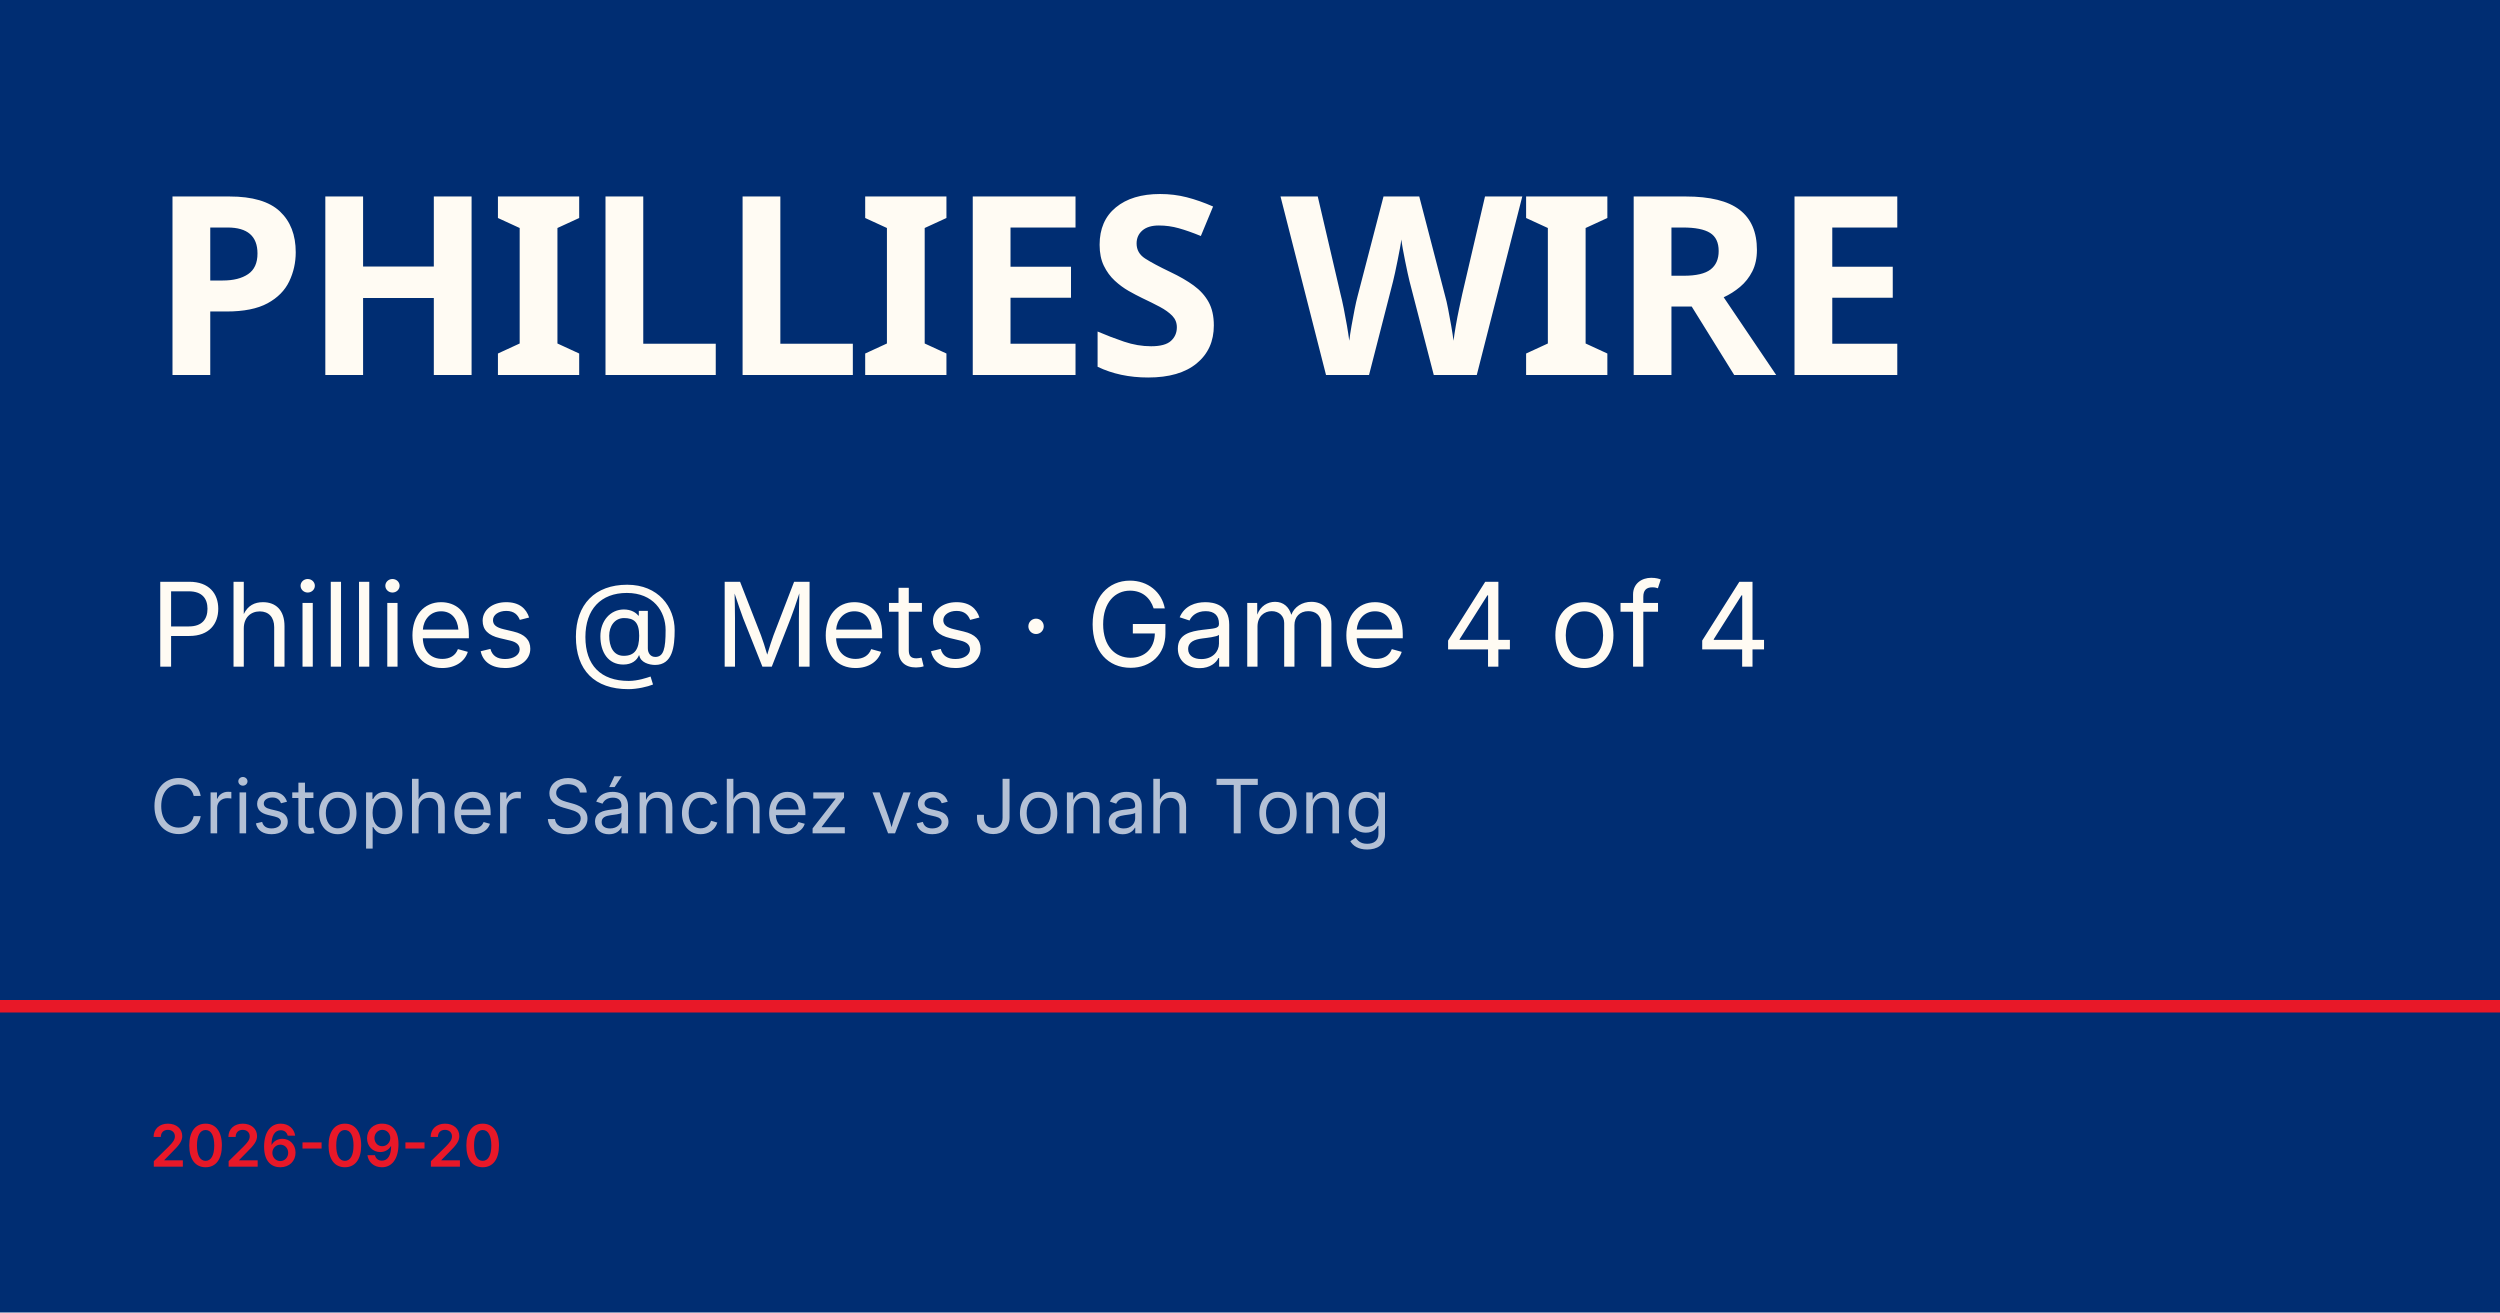
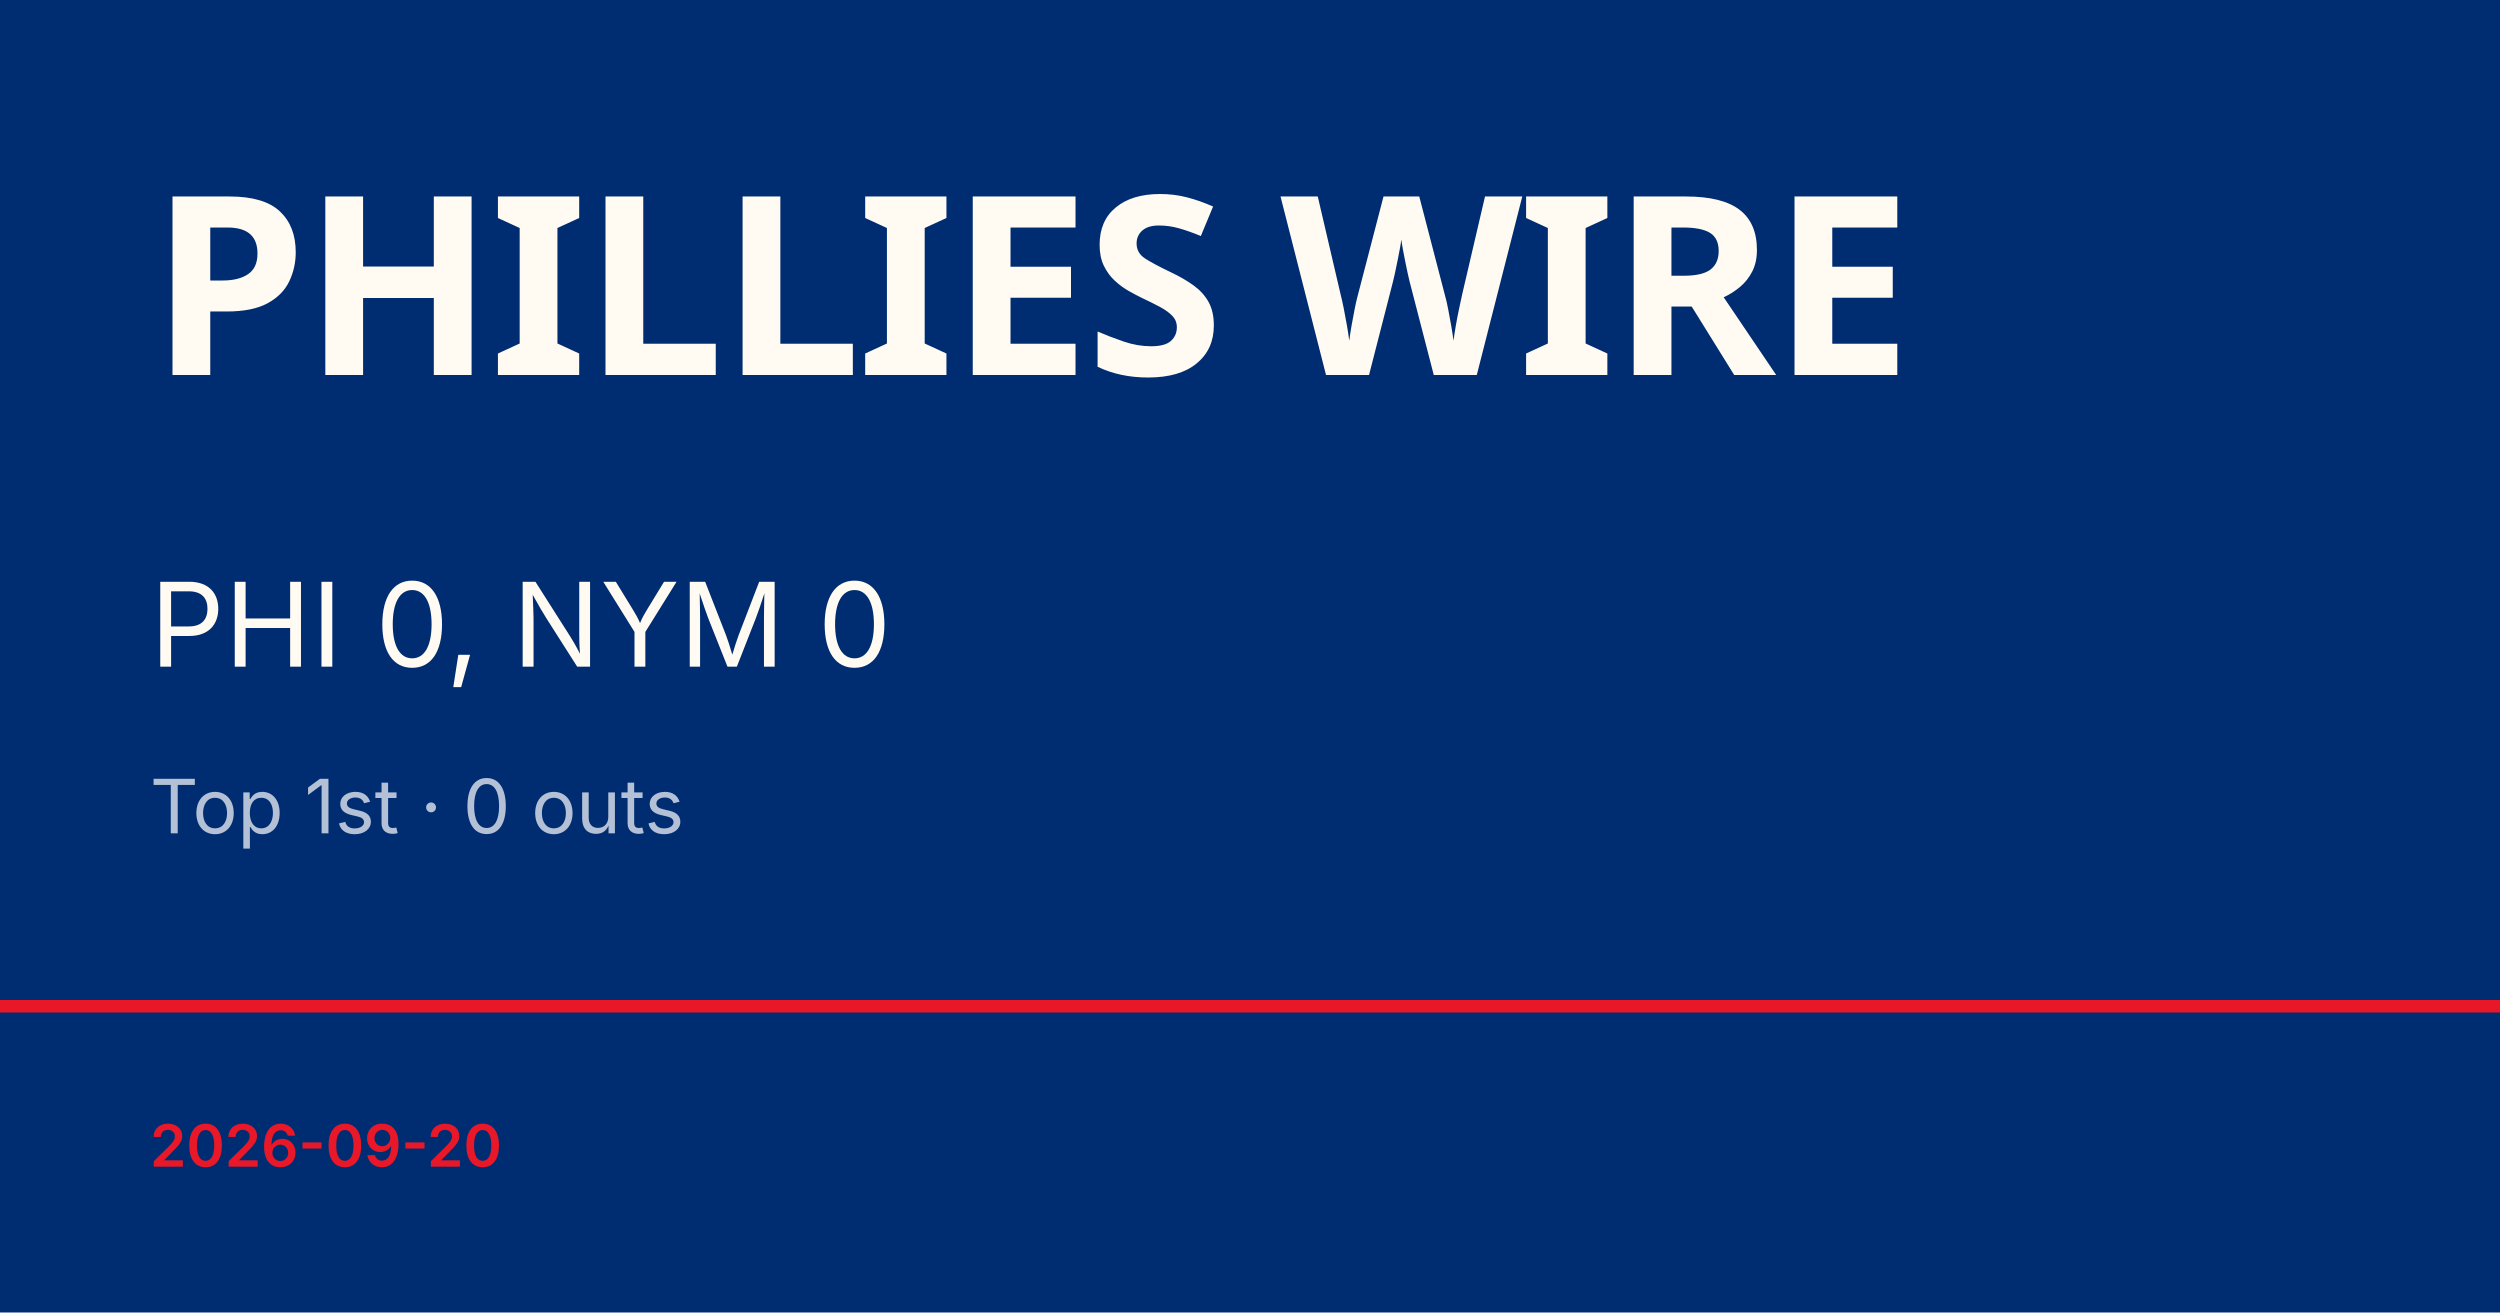
<svg xmlns="http://www.w3.org/2000/svg" viewBox="0 0 1200 630">
  <rect width="1200" height="630" fill="#002d72" />
  <rect y="480" width="1200" height="6" fill="#e81828" />
  <text x="72" y="180" font-family="Barlow Condensed, Impact, sans-serif" font-size="120" font-weight="900" fill="#fffbf3" letter-spacing="-2">PHILLIES WIRE</text>
-   <text x="72" y="320" font-family="Inter, Helvetica, sans-serif" font-size="56" fill="#fffbf3">Phillies @ Mets · Game 4 of 4</text>
-   <text x="72" y="400" font-family="Inter, Helvetica, sans-serif" font-size="36" fill="rgba(255,255,255,0.7)">Cristopher Sánchez vs Jonah Tong</text>
+   <text x="72" y="320" font-family="Inter, Helvetica, sans-serif" font-size="56" fill="#fffbf3">PHI 0, NYM 0</text>
+   <text x="72" y="400" font-family="Inter, Helvetica, sans-serif" font-size="36" fill="rgba(255,255,255,0.7)">Top 1st · 0 outs</text>
  <text x="72" y="560" font-family="Inter, Helvetica, sans-serif" font-size="28" fill="#e81828" font-weight="600">2026-09-20</text>
</svg>
